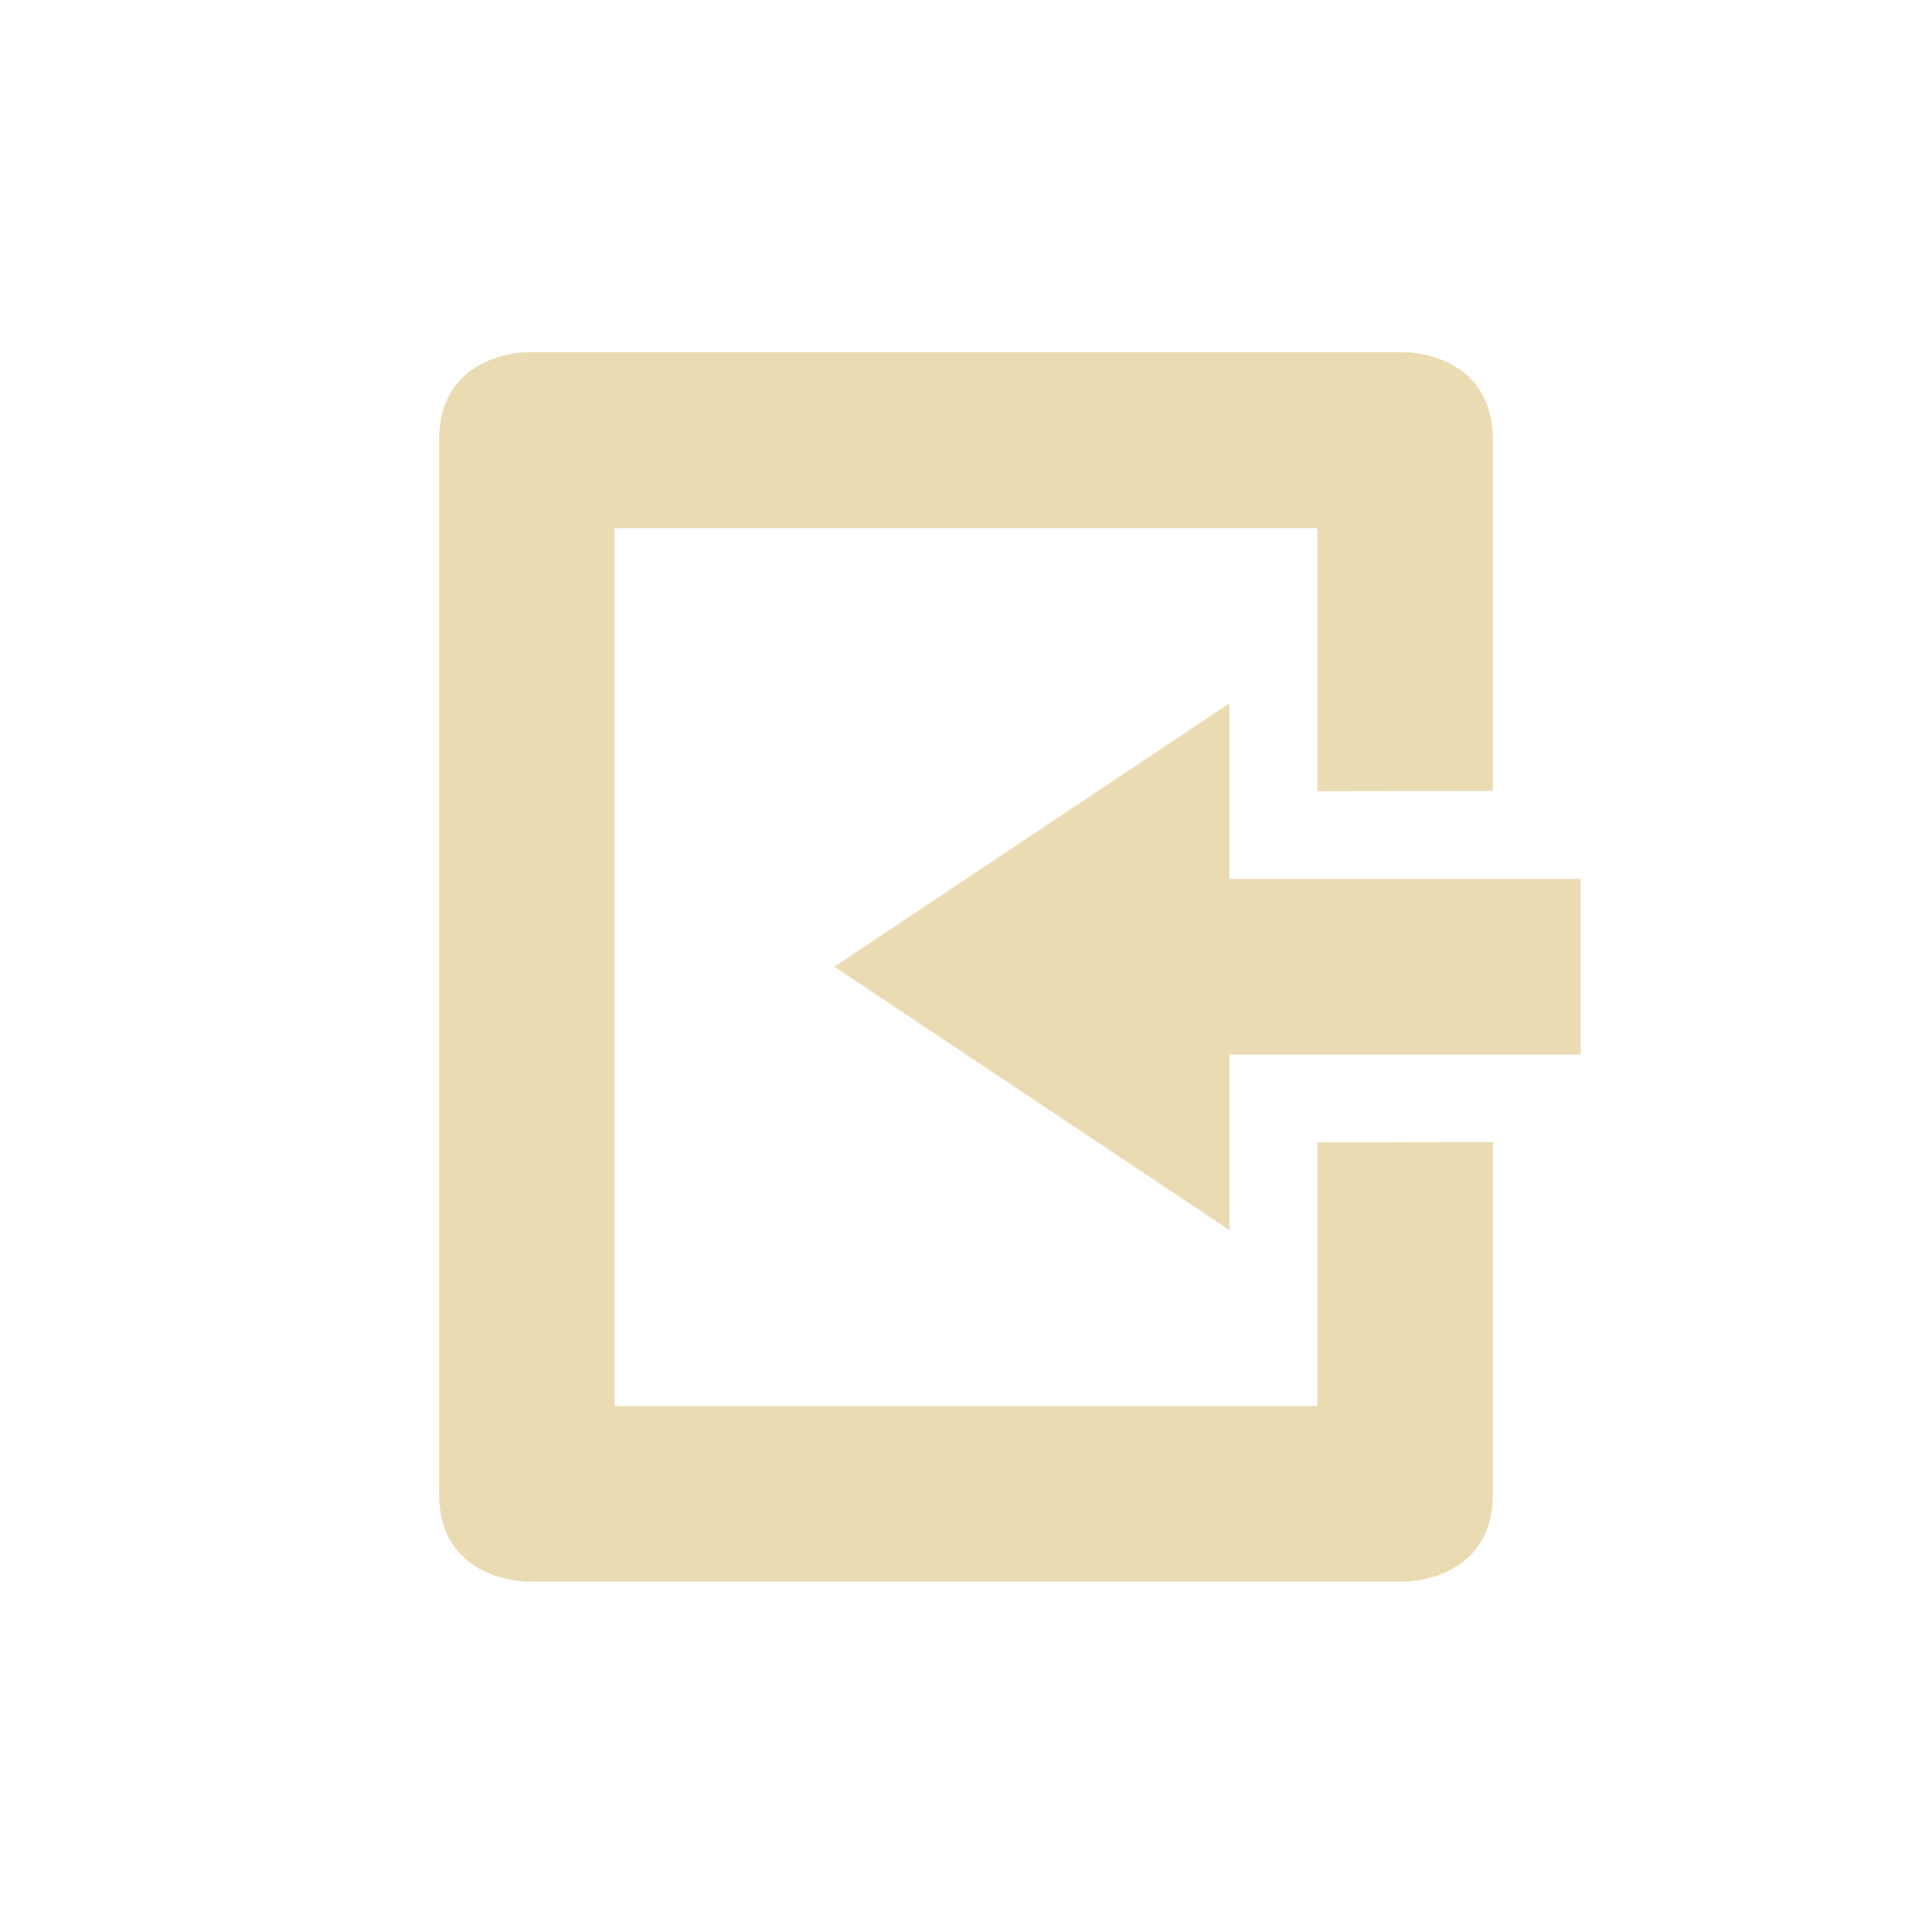
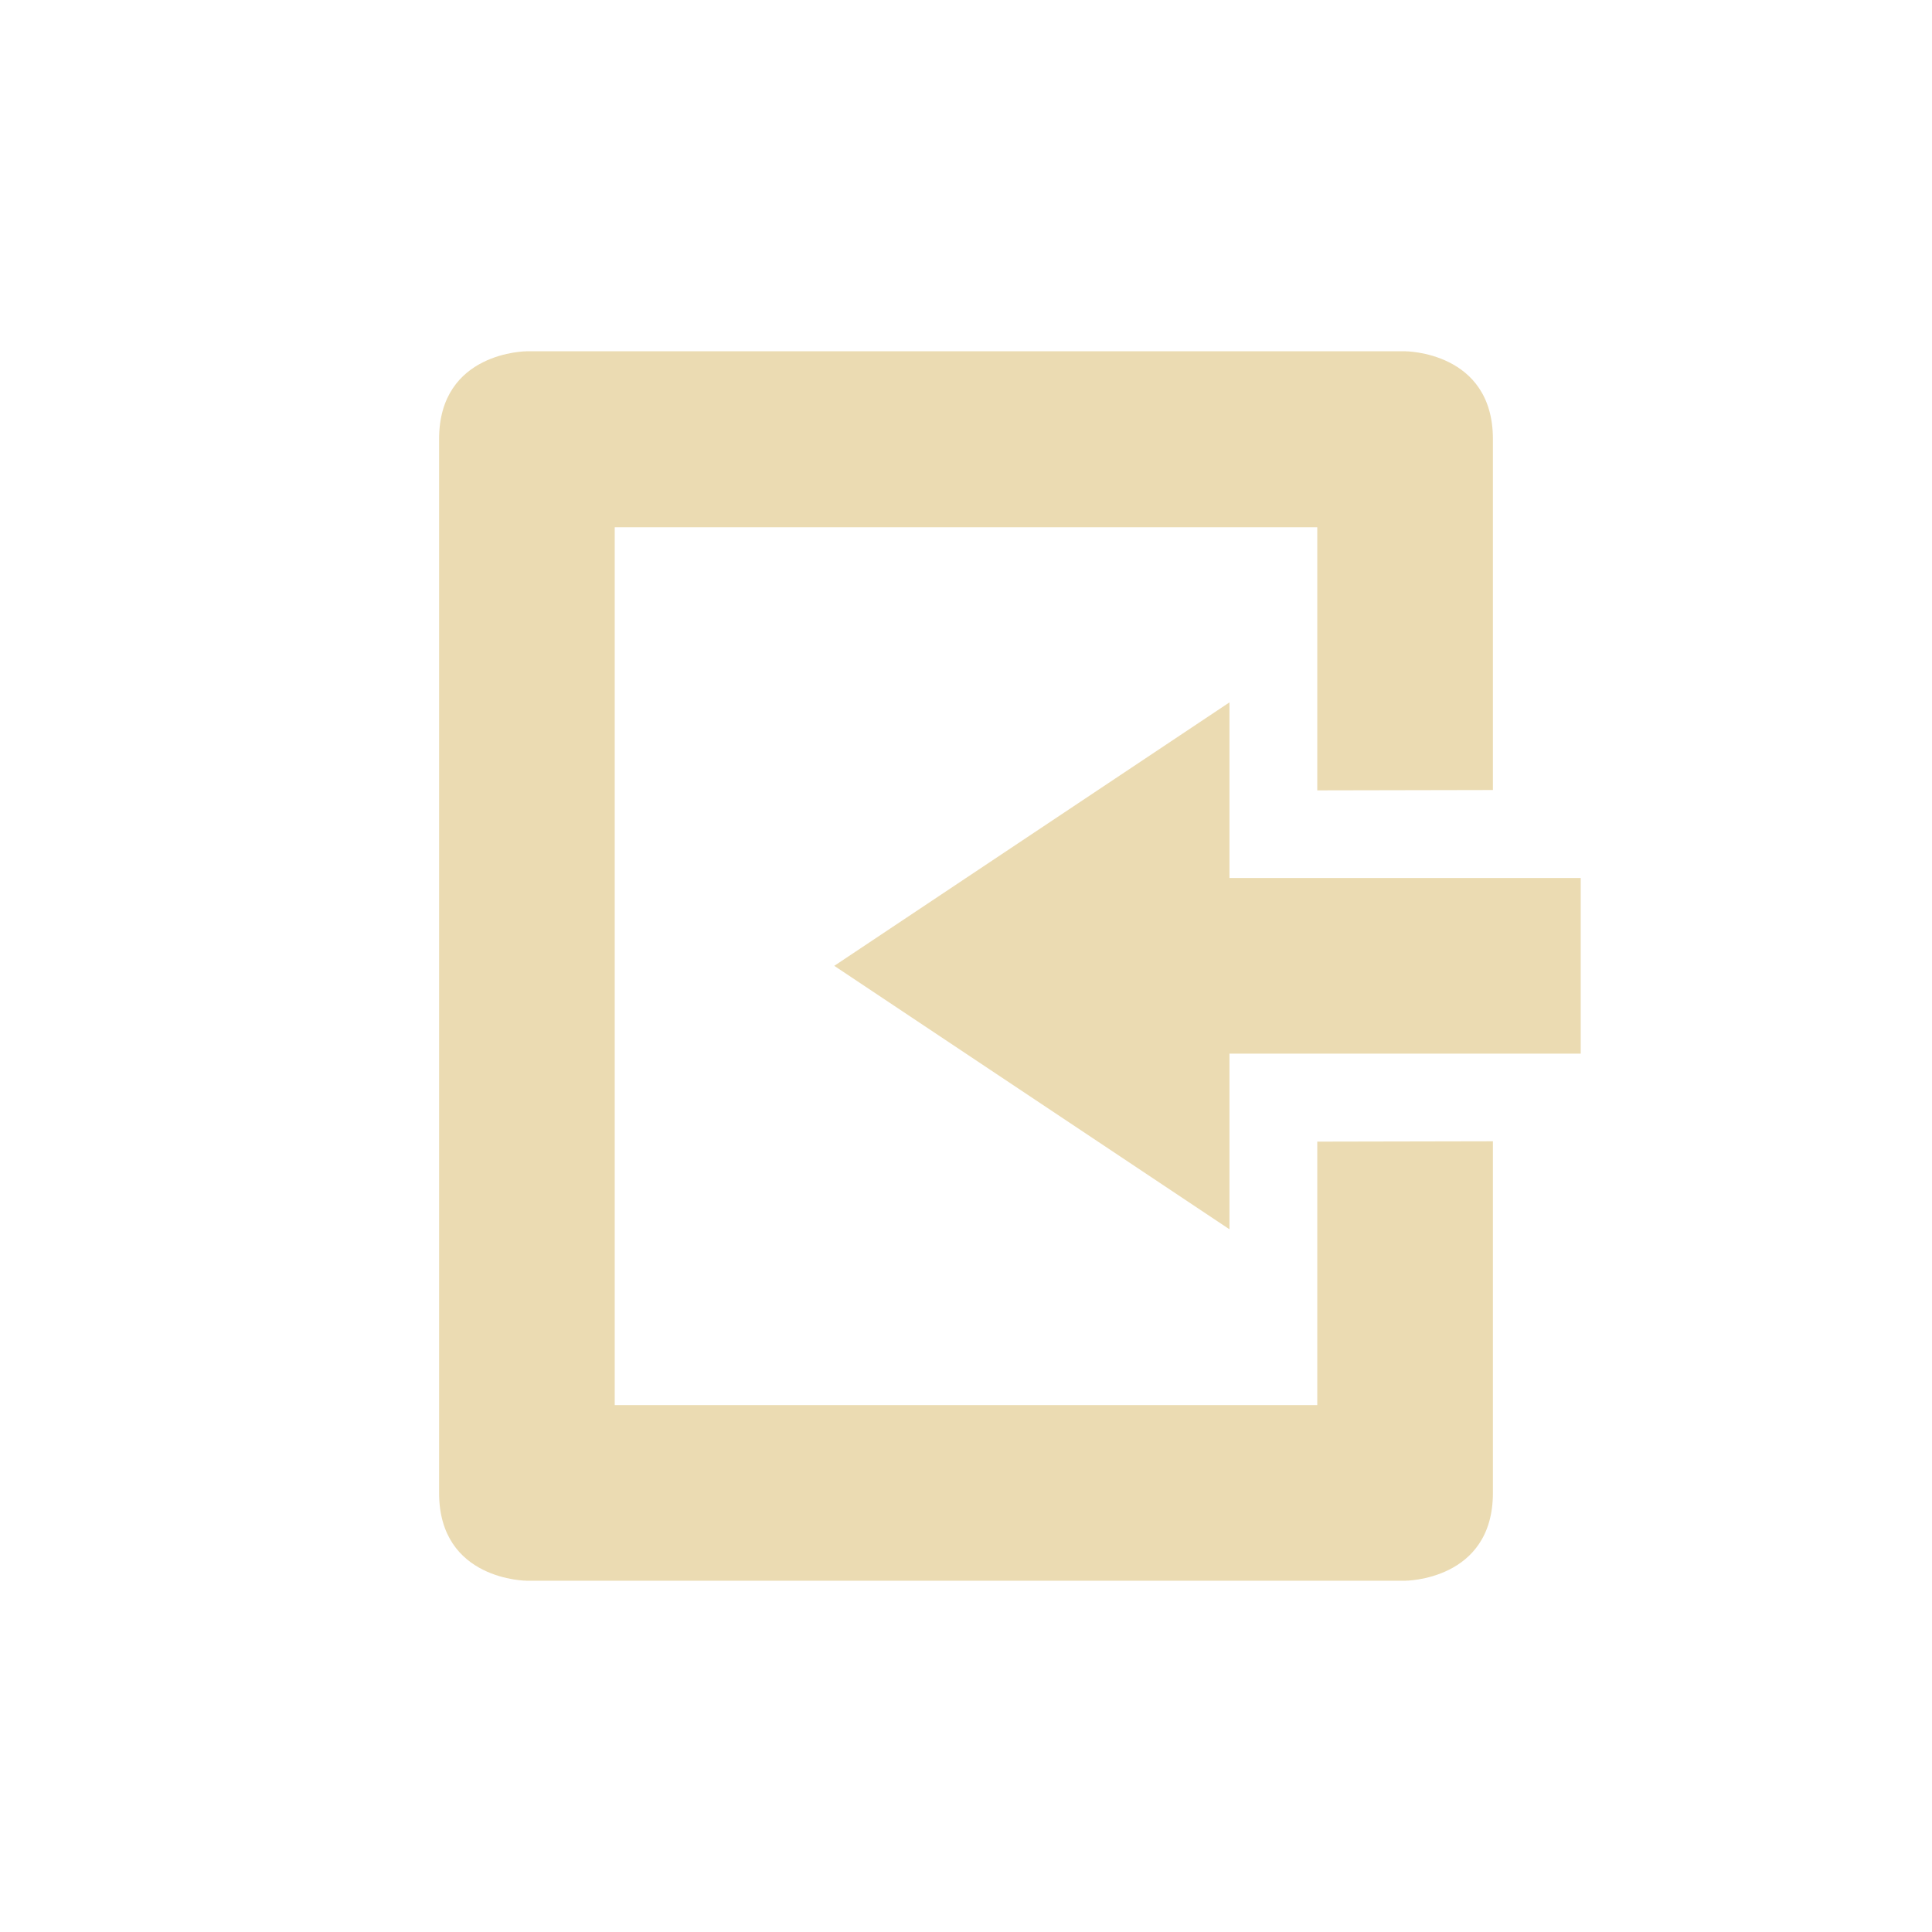
- <svg xmlns="http://www.w3.org/2000/svg" width="22" height="22" viewBox="0 0 22 22">
+ <svg xmlns="http://www.w3.org/2000/svg" width="22" height="22" version="1.1" viewBox="0 0 22 22">
  <defs>
-     <style id="current-color-scheme" type="text/css">
-    .ColorScheme-Text { color:#ebdbb2; } .ColorScheme-Highlight { color:#458588; }
-   </style>
+     <style type="text/css">.ColorScheme-Text { color:#ebdbb2; } .ColorScheme-Highlight { color:#458588; }</style>
  </defs>
-   <path style="fill:currentColor" class="ColorScheme-Text" d="M 3 1.01 C 3 1.01 2 1.01 2 2.01 L 2 11.006 L 2 14.01 C 2 15.01 3 15.01 3 15.01 L 13 15.01 C 13 15.01 14 15.01 14 14.01 L 14 10.006 L 12 10.01 L 12 13.01 L 4 13.01 L 4 3.014 L 12 3.014 L 12 6.01 L 14 6.006 L 14 2.01 C 14 1.01 13 1.01 13 1.01 L 3 1.01 z M 11 5.008 L 6.5 8.008 L 11 11.008 L 11 9.008 L 15 9.008 L 15 7.008 L 11 7.008 L 11 5.008 z" transform="translate(3 3)" />
+   <path class="ColorScheme-Text" d="m6 4s-1 0-1 1v12c0 1 1 1 1 1h10s1 0 1-1v-4.004l-2 0.004v3h-8v-9.996h8v2.996l2-0.004v-3.996c0-1-1-1-1-1zm8 3.998-4.5 3 4.5 3v-2h4v-2h-4z" fill="currentColor" />
</svg>
